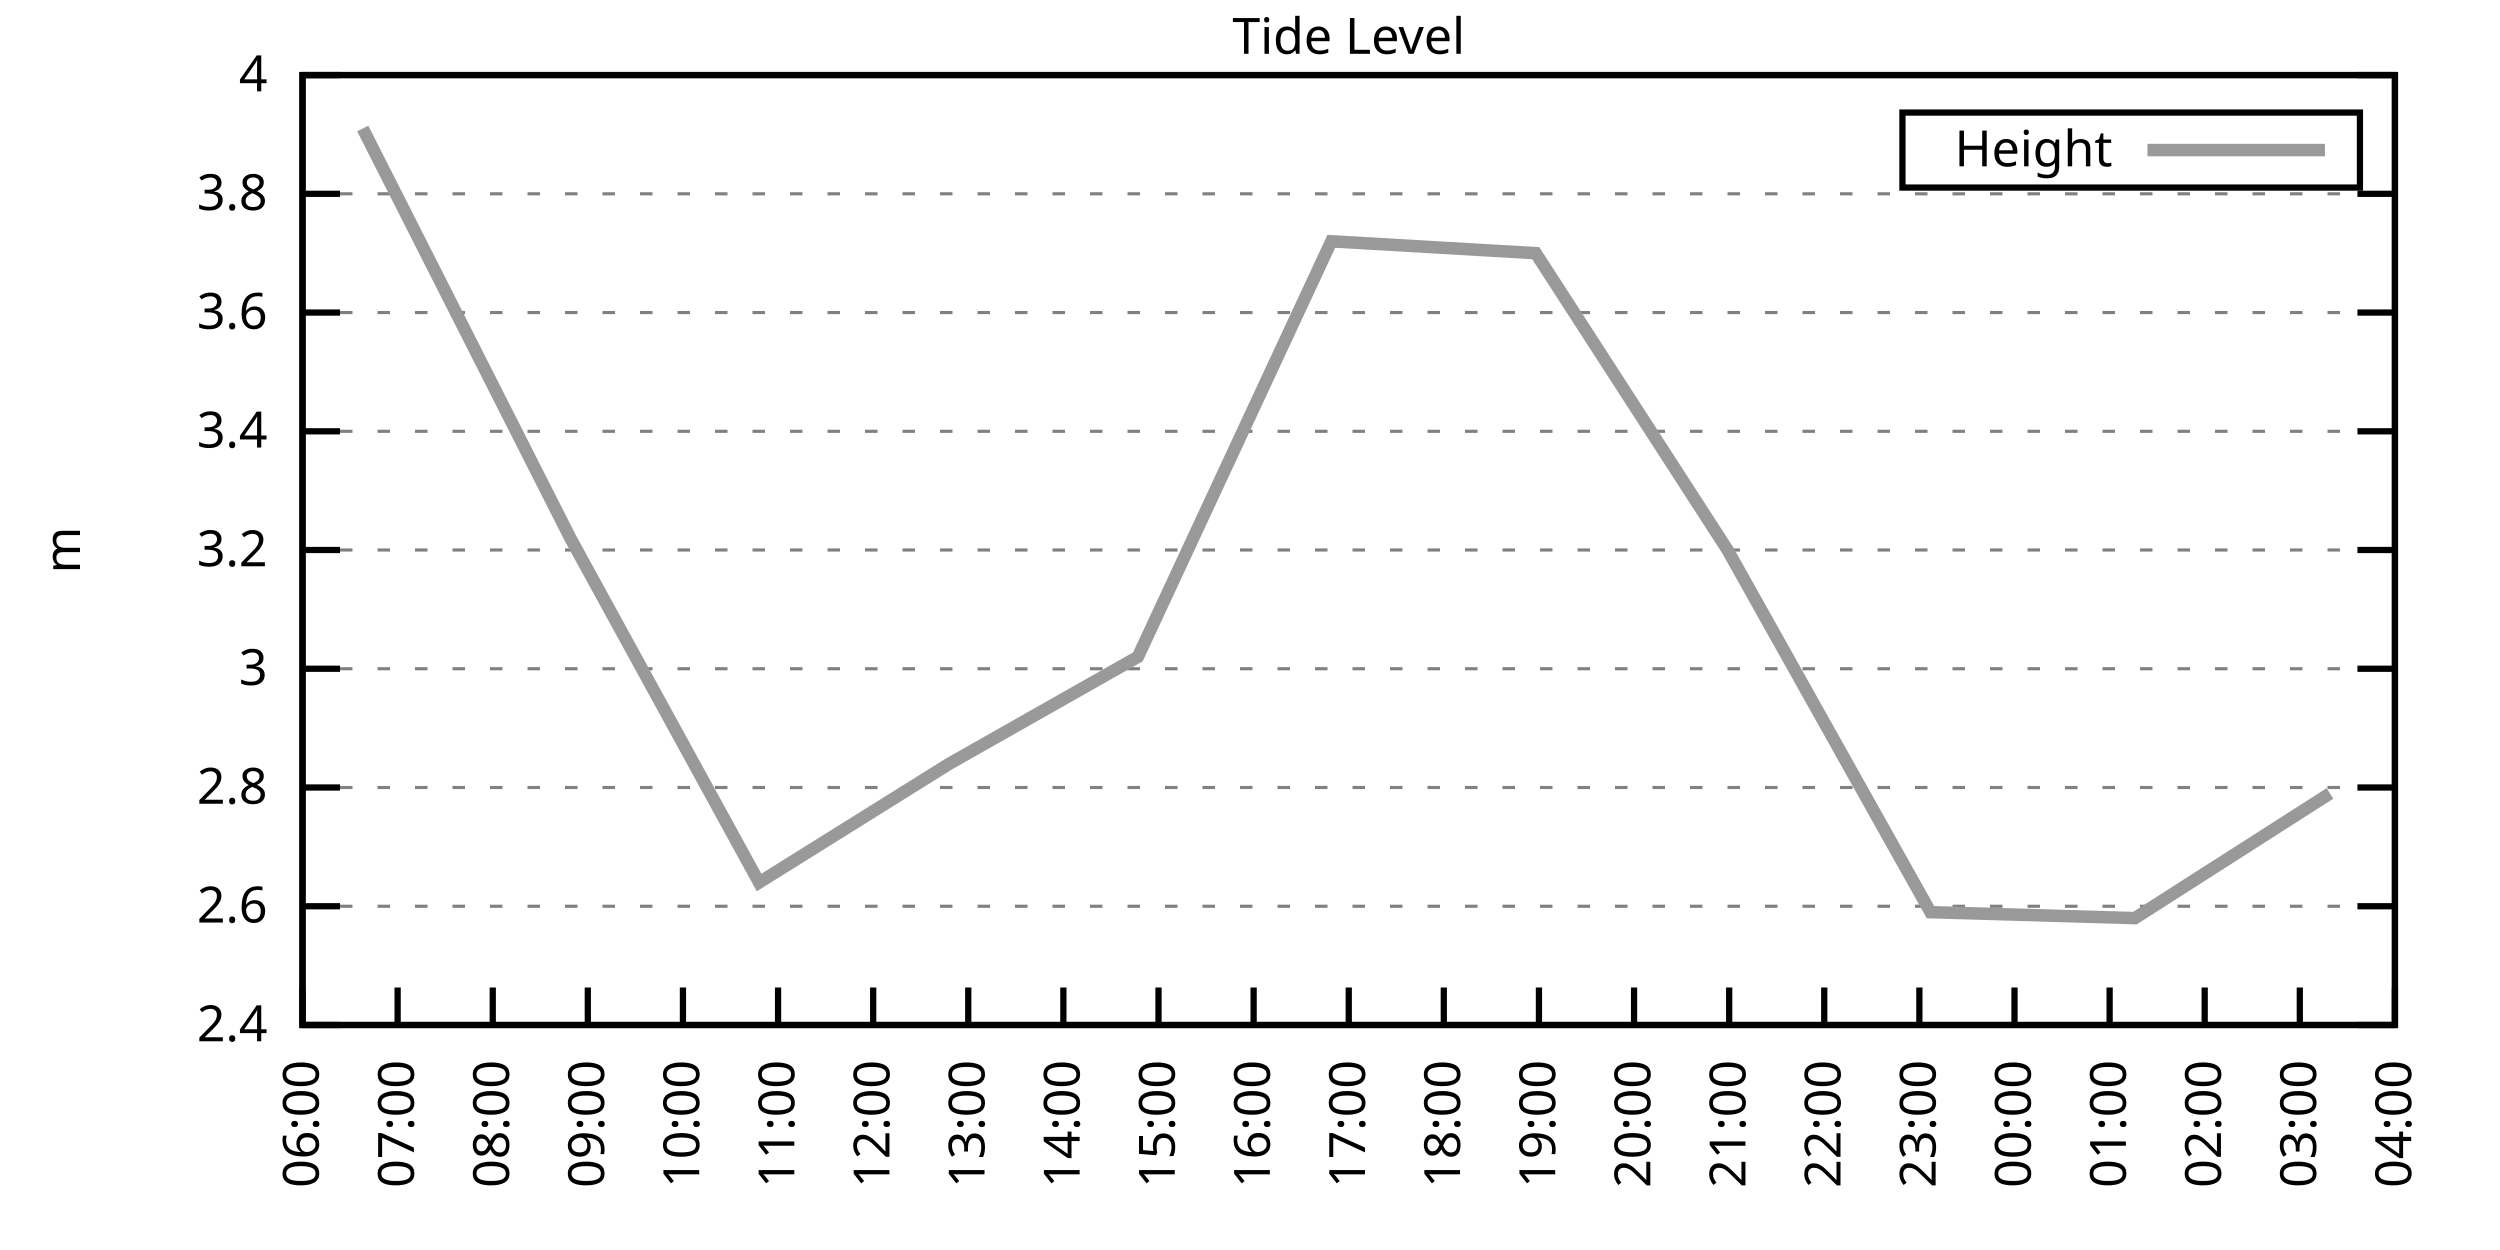
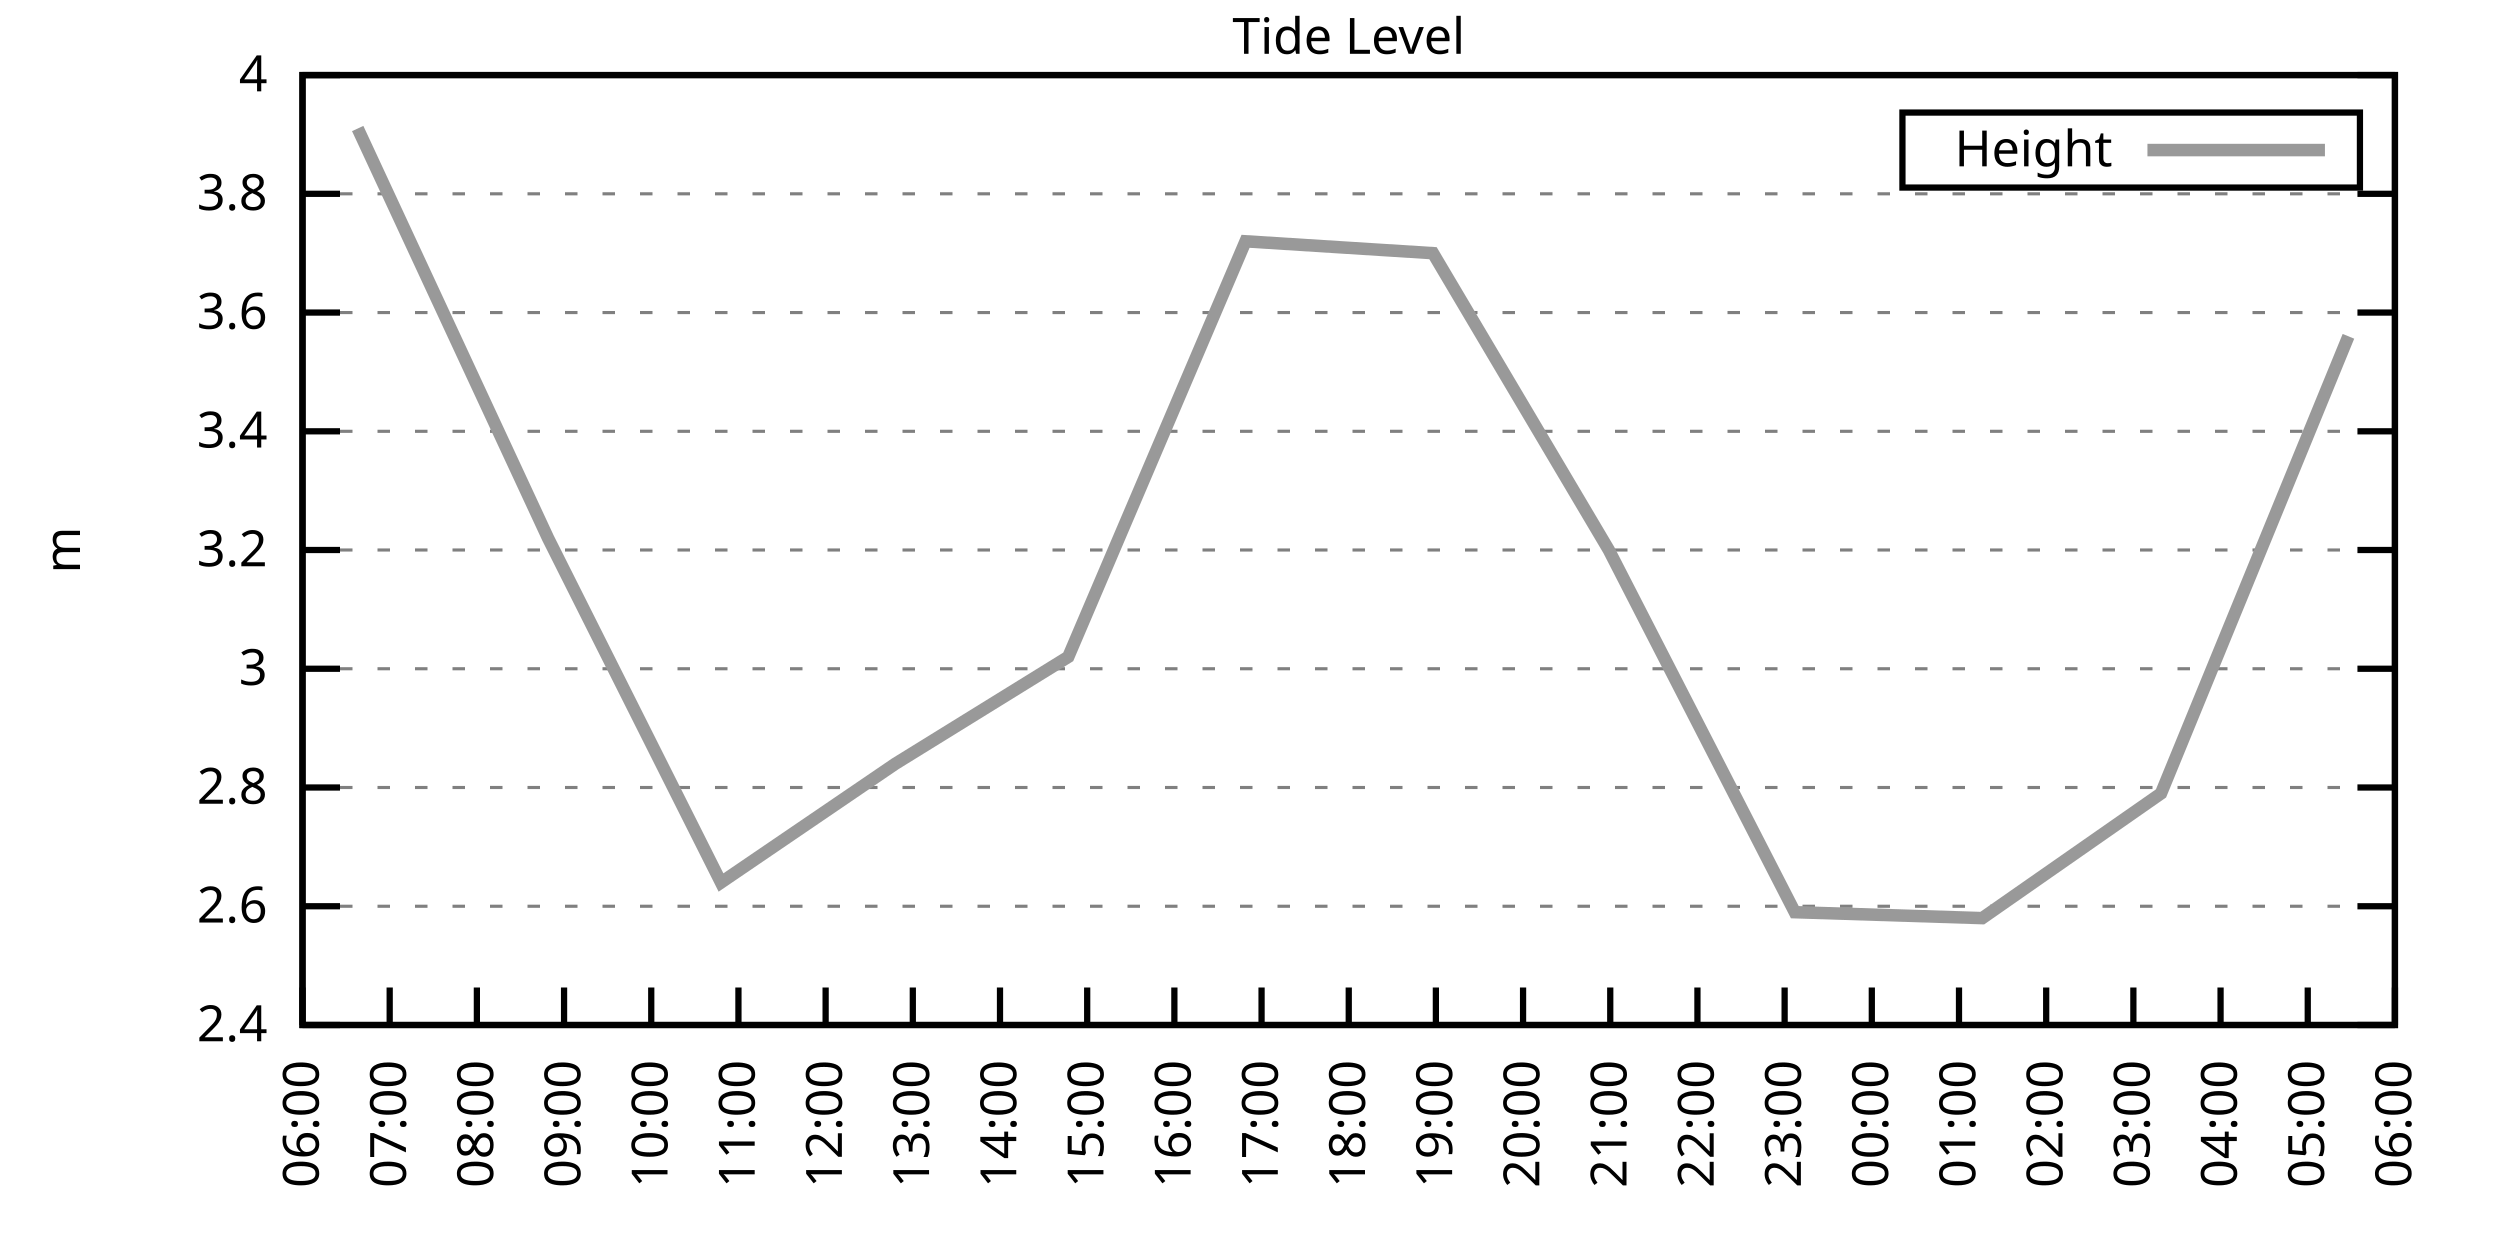
<svg xmlns="http://www.w3.org/2000/svg" xmlns:xlink="http://www.w3.org/1999/xlink" width="400" height="200" viewBox="0 0 400 200">
  <g id="gnuplot_canvas">
    <rect x="0" y="0" width="400" height="200" fill="none" />
    <defs>
      <circle id="gpDot" r="0.5" stroke-width="0.5" stroke="currentColor" />
      <path id="gpPt0" stroke-width="0.333" stroke="currentColor" d="M-1,0 h2 M0,-1 v2" />
      <path id="gpPt1" stroke-width="0.333" stroke="currentColor" d="M-1,-1 L1,1 M1,-1 L-1,1" />
      <path id="gpPt2" stroke-width="0.333" stroke="currentColor" d="M-1,0 L1,0 M0,-1 L0,1 M-1,-1 L1,1 M-1,1 L1,-1" />
      <rect id="gpPt3" stroke-width="0.333" stroke="currentColor" x="-1" y="-1" width="2" height="2" />
      <rect id="gpPt4" stroke-width="0.333" stroke="currentColor" fill="currentColor" x="-1" y="-1" width="2" height="2" />
      <circle id="gpPt5" stroke-width="0.333" stroke="currentColor" cx="0" cy="0" r="1" />
      <use xlink:href="#gpPt5" id="gpPt6" fill="currentColor" stroke="none" />
      <path id="gpPt7" stroke-width="0.333" stroke="currentColor" d="M0,-1.33 L-1.33,0.67 L1.33,0.67 z" />
      <use xlink:href="#gpPt7" id="gpPt8" fill="currentColor" stroke="none" />
      <use xlink:href="#gpPt7" id="gpPt9" stroke="currentColor" transform="rotate(180)" />
      <use xlink:href="#gpPt9" id="gpPt10" fill="currentColor" stroke="none" />
      <use xlink:href="#gpPt3" id="gpPt11" stroke="currentColor" transform="rotate(45)" />
      <use xlink:href="#gpPt11" id="gpPt12" fill="currentColor" stroke="none" />
      <path id="gpPt13" stroke-width="0.333" stroke="currentColor" d="M0,1.330 L1.265,0.411 L0.782,-1.067 L-0.782,-1.076 L-1.265,0.411 z" />
      <use xlink:href="#gpPt13" id="gpPt14" fill="currentColor" stroke="none" />
      <filter id="textbox" filterUnits="objectBoundingBox" x="0" y="0" height="1" width="1">
        <feFlood flood-color="white" flood-opacity="1" result="bgnd" />
        <feComposite in="SourceGraphic" in2="bgnd" operator="atop" />
      </filter>
      <filter id="greybox" filterUnits="objectBoundingBox" x="0" y="0" height="1" width="1">
        <feFlood flood-color="lightgrey" flood-opacity="1" result="grey" />
        <feComposite in="SourceGraphic" in2="grey" operator="atop" />
      </filter>
    </defs>
    <g fill="none" color="white" stroke="currentColor" stroke-width="1.00" stroke-linecap="butt" stroke-linejoin="miter">
</g>
    <g fill="none" color="black" stroke="currentColor" stroke-width="1.00" stroke-linecap="butt" stroke-linejoin="miter">
      <g stroke="none" shape-rendering="crispEdges">
        <polygon fill="rgb(255, 255, 255)" points="48.40,164.00 383.18,164.00 383.18,12.02 48.40,12.02 " />
      </g>
    </g>
    <g fill="none" color="black" stroke="currentColor" stroke-width="1.00" stroke-linecap="butt" stroke-linejoin="miter">
</g>
    <g fill="none" color="black" stroke="black" stroke-width="0.50" stroke-linecap="butt" stroke-linejoin="miter">
</g>
    <g fill="none" color="gray" stroke="currentColor" stroke-width="0.50" stroke-linecap="butt" stroke-linejoin="miter">
      <path stroke="gray" stroke-dasharray="2,4" class="gridline" d="M48.40,164.00 L383.19,164.00  " />
    </g>
    <g fill="none" color="gray" stroke="gray" stroke-width="1.00" stroke-linecap="butt" stroke-linejoin="miter">
</g>
    <g fill="none" color="black" stroke="currentColor" stroke-width="1.00" stroke-linecap="butt" stroke-linejoin="miter">
      <path stroke="black" d="M48.40,164.00 L54.40,164.00 M383.19,164.00 L377.19,164.00  " />
      <g transform="translate(42.80,166.60)" stroke="none" fill="black" font-family="Sans" font-size="8.00" text-anchor="end">
        <text>
          <tspan font-family="Sans"> 2.4</tspan>
        </text>
      </g>
    </g>
    <g fill="none" color="black" stroke="currentColor" stroke-width="1.00" stroke-linecap="butt" stroke-linejoin="miter">
</g>
    <g fill="none" color="black" stroke="black" stroke-width="0.50" stroke-linecap="butt" stroke-linejoin="miter">
</g>
    <g fill="none" color="gray" stroke="currentColor" stroke-width="0.50" stroke-linecap="butt" stroke-linejoin="miter">
      <path stroke="gray" stroke-dasharray="2,4" class="gridline" d="M48.40,145.00 L383.19,145.00  " />
    </g>
    <g fill="none" color="gray" stroke="gray" stroke-width="1.00" stroke-linecap="butt" stroke-linejoin="miter">
</g>
    <g fill="none" color="black" stroke="currentColor" stroke-width="1.00" stroke-linecap="butt" stroke-linejoin="miter">
      <path stroke="black" d="M48.40,145.00 L54.40,145.00 M383.19,145.00 L377.19,145.00  " />
      <g transform="translate(42.80,147.60)" stroke="none" fill="black" font-family="Sans" font-size="8.00" text-anchor="end">
        <text>
          <tspan font-family="Sans"> 2.6</tspan>
        </text>
      </g>
    </g>
    <g fill="none" color="black" stroke="currentColor" stroke-width="1.00" stroke-linecap="butt" stroke-linejoin="miter">
</g>
    <g fill="none" color="black" stroke="black" stroke-width="0.50" stroke-linecap="butt" stroke-linejoin="miter">
</g>
    <g fill="none" color="gray" stroke="currentColor" stroke-width="0.50" stroke-linecap="butt" stroke-linejoin="miter">
      <path stroke="gray" stroke-dasharray="2,4" class="gridline" d="M48.40,126.00 L383.19,126.00  " />
    </g>
    <g fill="none" color="gray" stroke="gray" stroke-width="1.00" stroke-linecap="butt" stroke-linejoin="miter">
</g>
    <g fill="none" color="black" stroke="currentColor" stroke-width="1.00" stroke-linecap="butt" stroke-linejoin="miter">
      <path stroke="black" d="M48.40,126.00 L54.40,126.00 M383.19,126.00 L377.19,126.00  " />
      <g transform="translate(42.80,128.60)" stroke="none" fill="black" font-family="Sans" font-size="8.00" text-anchor="end">
        <text>
          <tspan font-family="Sans"> 2.8</tspan>
        </text>
      </g>
    </g>
    <g fill="none" color="black" stroke="currentColor" stroke-width="1.00" stroke-linecap="butt" stroke-linejoin="miter">
</g>
    <g fill="none" color="black" stroke="black" stroke-width="0.50" stroke-linecap="butt" stroke-linejoin="miter">
</g>
    <g fill="none" color="gray" stroke="currentColor" stroke-width="0.50" stroke-linecap="butt" stroke-linejoin="miter">
      <path stroke="gray" stroke-dasharray="2,4" class="gridline" d="M48.40,107.00 L383.19,107.00  " />
    </g>
    <g fill="none" color="gray" stroke="gray" stroke-width="1.00" stroke-linecap="butt" stroke-linejoin="miter">
</g>
    <g fill="none" color="black" stroke="currentColor" stroke-width="1.00" stroke-linecap="butt" stroke-linejoin="miter">
      <path stroke="black" d="M48.40,107.00 L54.40,107.00 M383.19,107.00 L377.19,107.00  " />
      <g transform="translate(42.80,109.60)" stroke="none" fill="black" font-family="Sans" font-size="8.00" text-anchor="end">
        <text>
          <tspan font-family="Sans"> 3</tspan>
        </text>
      </g>
    </g>
    <g fill="none" color="black" stroke="currentColor" stroke-width="1.00" stroke-linecap="butt" stroke-linejoin="miter">
</g>
    <g fill="none" color="black" stroke="black" stroke-width="0.50" stroke-linecap="butt" stroke-linejoin="miter">
</g>
    <g fill="none" color="gray" stroke="currentColor" stroke-width="0.50" stroke-linecap="butt" stroke-linejoin="miter">
      <path stroke="gray" stroke-dasharray="2,4" class="gridline" d="M48.40,88.00 L383.19,88.00  " />
    </g>
    <g fill="none" color="gray" stroke="gray" stroke-width="1.00" stroke-linecap="butt" stroke-linejoin="miter">
</g>
    <g fill="none" color="black" stroke="currentColor" stroke-width="1.00" stroke-linecap="butt" stroke-linejoin="miter">
      <path stroke="black" d="M48.40,88.00 L54.40,88.00 M383.19,88.00 L377.19,88.00  " />
      <g transform="translate(42.80,90.60)" stroke="none" fill="black" font-family="Sans" font-size="8.00" text-anchor="end">
        <text>
          <tspan font-family="Sans"> 3.2</tspan>
        </text>
      </g>
    </g>
    <g fill="none" color="black" stroke="currentColor" stroke-width="1.00" stroke-linecap="butt" stroke-linejoin="miter">
</g>
    <g fill="none" color="black" stroke="black" stroke-width="0.50" stroke-linecap="butt" stroke-linejoin="miter">
</g>
    <g fill="none" color="gray" stroke="currentColor" stroke-width="0.50" stroke-linecap="butt" stroke-linejoin="miter">
      <path stroke="gray" stroke-dasharray="2,4" class="gridline" d="M48.40,69.01 L383.19,69.01  " />
    </g>
    <g fill="none" color="gray" stroke="gray" stroke-width="1.00" stroke-linecap="butt" stroke-linejoin="miter">
</g>
    <g fill="none" color="black" stroke="currentColor" stroke-width="1.00" stroke-linecap="butt" stroke-linejoin="miter">
      <path stroke="black" d="M48.40,69.01 L54.40,69.01 M383.19,69.01 L377.19,69.01  " />
      <g transform="translate(42.80,71.61)" stroke="none" fill="black" font-family="Sans" font-size="8.00" text-anchor="end">
        <text>
          <tspan font-family="Sans"> 3.4</tspan>
        </text>
      </g>
    </g>
    <g fill="none" color="black" stroke="currentColor" stroke-width="1.00" stroke-linecap="butt" stroke-linejoin="miter">
</g>
    <g fill="none" color="black" stroke="black" stroke-width="0.50" stroke-linecap="butt" stroke-linejoin="miter">
</g>
    <g fill="none" color="gray" stroke="currentColor" stroke-width="0.50" stroke-linecap="butt" stroke-linejoin="miter">
      <path stroke="gray" stroke-dasharray="2,4" class="gridline" d="M48.40,50.01 L383.19,50.01  " />
    </g>
    <g fill="none" color="gray" stroke="gray" stroke-width="1.00" stroke-linecap="butt" stroke-linejoin="miter">
</g>
    <g fill="none" color="black" stroke="currentColor" stroke-width="1.00" stroke-linecap="butt" stroke-linejoin="miter">
      <path stroke="black" d="M48.40,50.01 L54.40,50.01 M383.19,50.01 L377.19,50.01  " />
      <g transform="translate(42.80,52.61)" stroke="none" fill="black" font-family="Sans" font-size="8.00" text-anchor="end">
        <text>
          <tspan font-family="Sans"> 3.6</tspan>
        </text>
      </g>
    </g>
    <g fill="none" color="black" stroke="currentColor" stroke-width="1.00" stroke-linecap="butt" stroke-linejoin="miter">
</g>
    <g fill="none" color="black" stroke="black" stroke-width="0.50" stroke-linecap="butt" stroke-linejoin="miter">
</g>
    <g fill="none" color="gray" stroke="currentColor" stroke-width="0.50" stroke-linecap="butt" stroke-linejoin="miter">
      <path stroke="gray" stroke-dasharray="2,4" class="gridline" d="M48.40,31.01 L383.19,31.01  " />
    </g>
    <g fill="none" color="gray" stroke="gray" stroke-width="1.00" stroke-linecap="butt" stroke-linejoin="miter">
</g>
    <g fill="none" color="black" stroke="currentColor" stroke-width="1.00" stroke-linecap="butt" stroke-linejoin="miter">
      <path stroke="black" d="M48.40,31.01 L54.40,31.01 M383.19,31.01 L377.19,31.01  " />
      <g transform="translate(42.80,33.61)" stroke="none" fill="black" font-family="Sans" font-size="8.00" text-anchor="end">
        <text>
          <tspan font-family="Sans"> 3.8</tspan>
        </text>
      </g>
    </g>
    <g fill="none" color="black" stroke="currentColor" stroke-width="1.00" stroke-linecap="butt" stroke-linejoin="miter">
</g>
    <g fill="none" color="black" stroke="black" stroke-width="0.50" stroke-linecap="butt" stroke-linejoin="miter">
</g>
    <g fill="none" color="gray" stroke="currentColor" stroke-width="0.50" stroke-linecap="butt" stroke-linejoin="miter">
      <path stroke="gray" stroke-dasharray="2,4" class="gridline" d="M48.40,12.01 L383.19,12.01  " />
    </g>
    <g fill="none" color="gray" stroke="gray" stroke-width="1.00" stroke-linecap="butt" stroke-linejoin="miter">
</g>
    <g fill="none" color="black" stroke="currentColor" stroke-width="1.00" stroke-linecap="butt" stroke-linejoin="miter">
      <path stroke="black" d="M48.40,12.01 L54.40,12.01 M383.19,12.01 L377.19,12.01  " />
      <g transform="translate(42.80,14.61)" stroke="none" fill="black" font-family="Sans" font-size="8.00" text-anchor="end">
        <text>
          <tspan font-family="Sans"> 4</tspan>
        </text>
      </g>
    </g>
    <g fill="none" color="black" stroke="currentColor" stroke-width="1.00" stroke-linecap="butt" stroke-linejoin="miter">
      <path stroke="black" d="M48.40,164.00 L48.40,158.00  " />
      <g transform="translate(51.00,169.60) rotate(270.00)" stroke="none" fill="black" font-family="Sans" font-size="8.00" text-anchor="end">
        <text>
          <tspan font-family="Sans">06:00</tspan>
        </text>
      </g>
    </g>
    <g fill="none" color="black" stroke="currentColor" stroke-width="1.00" stroke-linecap="butt" stroke-linejoin="miter">
-       <path stroke="black" d="M63.62,164.00 L63.62,158.00  " />
-       <g transform="translate(66.22,169.60) rotate(270.00)" stroke="none" fill="black" font-family="Sans" font-size="8.00" text-anchor="end">
+       <path stroke="black" d="M62.35,164.00 L62.35,158.00  " />
+       <g transform="translate(64.95,169.60) rotate(270.00)" stroke="none" fill="black" font-family="Sans" font-size="8.00" text-anchor="end">
        <text>
          <tspan font-family="Sans">07:00</tspan>
        </text>
      </g>
    </g>
    <g fill="none" color="black" stroke="currentColor" stroke-width="1.00" stroke-linecap="butt" stroke-linejoin="miter">
-       <path stroke="black" d="M78.84,164.00 L78.84,158.00  " />
-       <g transform="translate(81.44,169.60) rotate(270.00)" stroke="none" fill="black" font-family="Sans" font-size="8.00" text-anchor="end">
+       <path stroke="black" d="M76.30,164.00 L76.30,158.00  " />
+       <g transform="translate(78.90,169.60) rotate(270.00)" stroke="none" fill="black" font-family="Sans" font-size="8.00" text-anchor="end">
        <text>
          <tspan font-family="Sans">08:00</tspan>
        </text>
      </g>
    </g>
    <g fill="none" color="black" stroke="currentColor" stroke-width="1.00" stroke-linecap="butt" stroke-linejoin="miter">
-       <path stroke="black" d="M94.05,164.00 L94.05,158.00  " />
-       <g transform="translate(96.65,169.60) rotate(270.00)" stroke="none" fill="black" font-family="Sans" font-size="8.00" text-anchor="end">
+       <path stroke="black" d="M90.25,164.00 L90.25,158.00  " />
+       <g transform="translate(92.85,169.60) rotate(270.00)" stroke="none" fill="black" font-family="Sans" font-size="8.00" text-anchor="end">
        <text>
          <tspan font-family="Sans">09:00</tspan>
        </text>
      </g>
    </g>
    <g fill="none" color="black" stroke="currentColor" stroke-width="1.00" stroke-linecap="butt" stroke-linejoin="miter">
-       <path stroke="black" d="M109.27,164.00 L109.27,158.00  " />
-       <g transform="translate(111.87,169.60) rotate(270.00)" stroke="none" fill="black" font-family="Sans" font-size="8.00" text-anchor="end">
+       <path stroke="black" d="M104.20,164.00 L104.20,158.00  " />
+       <g transform="translate(106.80,169.60) rotate(270.00)" stroke="none" fill="black" font-family="Sans" font-size="8.00" text-anchor="end">
        <text>
          <tspan font-family="Sans">10:00</tspan>
        </text>
      </g>
    </g>
    <g fill="none" color="black" stroke="currentColor" stroke-width="1.00" stroke-linecap="butt" stroke-linejoin="miter">
-       <path stroke="black" d="M124.49,164.00 L124.49,158.00  " />
-       <g transform="translate(127.09,169.60) rotate(270.00)" stroke="none" fill="black" font-family="Sans" font-size="8.00" text-anchor="end">
+       <path stroke="black" d="M118.15,164.00 L118.15,158.00  " />
+       <g transform="translate(120.75,169.60) rotate(270.00)" stroke="none" fill="black" font-family="Sans" font-size="8.00" text-anchor="end">
        <text>
          <tspan font-family="Sans">11:00</tspan>
        </text>
      </g>
    </g>
    <g fill="none" color="black" stroke="currentColor" stroke-width="1.00" stroke-linecap="butt" stroke-linejoin="miter">
-       <path stroke="black" d="M139.71,164.00 L139.71,158.00  " />
-       <g transform="translate(142.31,169.60) rotate(270.00)" stroke="none" fill="black" font-family="Sans" font-size="8.00" text-anchor="end">
+       <path stroke="black" d="M132.10,164.00 L132.10,158.00  " />
+       <g transform="translate(134.70,169.60) rotate(270.00)" stroke="none" fill="black" font-family="Sans" font-size="8.00" text-anchor="end">
        <text>
          <tspan font-family="Sans">12:00</tspan>
        </text>
      </g>
    </g>
    <g fill="none" color="black" stroke="currentColor" stroke-width="1.00" stroke-linecap="butt" stroke-linejoin="miter">
-       <path stroke="black" d="M154.92,164.00 L154.92,158.00  " />
-       <g transform="translate(157.52,169.60) rotate(270.00)" stroke="none" fill="black" font-family="Sans" font-size="8.00" text-anchor="end">
+       <path stroke="black" d="M146.05,164.00 L146.05,158.00  " />
+       <g transform="translate(148.65,169.60) rotate(270.00)" stroke="none" fill="black" font-family="Sans" font-size="8.00" text-anchor="end">
        <text>
          <tspan font-family="Sans">13:00</tspan>
        </text>
      </g>
    </g>
    <g fill="none" color="black" stroke="currentColor" stroke-width="1.00" stroke-linecap="butt" stroke-linejoin="miter">
-       <path stroke="black" d="M170.14,164.00 L170.14,158.00  " />
-       <g transform="translate(172.74,169.60) rotate(270.00)" stroke="none" fill="black" font-family="Sans" font-size="8.00" text-anchor="end">
+       <path stroke="black" d="M160.00,164.00 L160.00,158.00  " />
+       <g transform="translate(162.60,169.60) rotate(270.00)" stroke="none" fill="black" font-family="Sans" font-size="8.00" text-anchor="end">
        <text>
          <tspan font-family="Sans">14:00</tspan>
        </text>
      </g>
    </g>
    <g fill="none" color="black" stroke="currentColor" stroke-width="1.00" stroke-linecap="butt" stroke-linejoin="miter">
-       <path stroke="black" d="M185.36,164.00 L185.36,158.00  " />
-       <g transform="translate(187.96,169.60) rotate(270.00)" stroke="none" fill="black" font-family="Sans" font-size="8.00" text-anchor="end">
+       <path stroke="black" d="M173.95,164.00 L173.95,158.00  " />
+       <g transform="translate(176.55,169.60) rotate(270.00)" stroke="none" fill="black" font-family="Sans" font-size="8.00" text-anchor="end">
        <text>
          <tspan font-family="Sans">15:00</tspan>
        </text>
      </g>
    </g>
    <g fill="none" color="black" stroke="currentColor" stroke-width="1.00" stroke-linecap="butt" stroke-linejoin="miter">
-       <path stroke="black" d="M200.58,164.00 L200.58,158.00  " />
-       <g transform="translate(203.18,169.60) rotate(270.00)" stroke="none" fill="black" font-family="Sans" font-size="8.00" text-anchor="end">
+       <path stroke="black" d="M187.90,164.00 L187.90,158.00  " />
+       <g transform="translate(190.50,169.60) rotate(270.00)" stroke="none" fill="black" font-family="Sans" font-size="8.00" text-anchor="end">
        <text>
          <tspan font-family="Sans">16:00</tspan>
+         </text>
+       </g>
+     </g>
+     <g fill="none" color="black" stroke="currentColor" stroke-width="1.00" stroke-linecap="butt" stroke-linejoin="miter">
+       <path stroke="black" d="M201.85,164.00 L201.85,158.00  " />
+       <g transform="translate(204.45,169.60) rotate(270.00)" stroke="none" fill="black" font-family="Sans" font-size="8.00" text-anchor="end">
+         <text>
+           <tspan font-family="Sans">17:00</tspan>
        </text>
      </g>
    </g>
    <g fill="none" color="black" stroke="currentColor" stroke-width="1.00" stroke-linecap="butt" stroke-linejoin="miter">
      <path stroke="black" d="M215.80,164.00 L215.80,158.00  " />
      <g transform="translate(218.40,169.60) rotate(270.00)" stroke="none" fill="black" font-family="Sans" font-size="8.00" text-anchor="end">
        <text>
-           <tspan font-family="Sans">17:00</tspan>
-         </text>
-       </g>
-     </g>
-     <g fill="none" color="black" stroke="currentColor" stroke-width="1.00" stroke-linecap="butt" stroke-linejoin="miter">
-       <path stroke="black" d="M231.01,164.00 L231.01,158.00  " />
-       <g transform="translate(233.61,169.60) rotate(270.00)" stroke="none" fill="black" font-family="Sans" font-size="8.00" text-anchor="end">
-         <text>
          <tspan font-family="Sans">18:00</tspan>
        </text>
      </g>
    </g>
    <g fill="none" color="black" stroke="currentColor" stroke-width="1.00" stroke-linecap="butt" stroke-linejoin="miter">
-       <path stroke="black" d="M246.23,164.00 L246.23,158.00  " />
-       <g transform="translate(248.83,169.60) rotate(270.00)" stroke="none" fill="black" font-family="Sans" font-size="8.00" text-anchor="end">
+       <path stroke="black" d="M229.74,164.00 L229.74,158.00  " />
+       <g transform="translate(232.34,169.60) rotate(270.00)" stroke="none" fill="black" font-family="Sans" font-size="8.00" text-anchor="end">
        <text>
          <tspan font-family="Sans">19:00</tspan>
        </text>
      </g>
    </g>
    <g fill="none" color="black" stroke="currentColor" stroke-width="1.00" stroke-linecap="butt" stroke-linejoin="miter">
-       <path stroke="black" d="M261.45,164.00 L261.45,158.00  " />
-       <g transform="translate(264.05,169.60) rotate(270.00)" stroke="none" fill="black" font-family="Sans" font-size="8.00" text-anchor="end">
+       <path stroke="black" d="M243.69,164.00 L243.69,158.00  " />
+       <g transform="translate(246.29,169.60) rotate(270.00)" stroke="none" fill="black" font-family="Sans" font-size="8.00" text-anchor="end">
        <text>
          <tspan font-family="Sans">20:00</tspan>
        </text>
      </g>
    </g>
    <g fill="none" color="black" stroke="currentColor" stroke-width="1.00" stroke-linecap="butt" stroke-linejoin="miter">
-       <path stroke="black" d="M276.67,164.00 L276.67,158.00  " />
-       <g transform="translate(279.27,169.60) rotate(270.00)" stroke="none" fill="black" font-family="Sans" font-size="8.00" text-anchor="end">
+       <path stroke="black" d="M257.64,164.00 L257.64,158.00  " />
+       <g transform="translate(260.24,169.60) rotate(270.00)" stroke="none" fill="black" font-family="Sans" font-size="8.00" text-anchor="end">
        <text>
          <tspan font-family="Sans">21:00</tspan>
        </text>
      </g>
    </g>
    <g fill="none" color="black" stroke="currentColor" stroke-width="1.00" stroke-linecap="butt" stroke-linejoin="miter">
-       <path stroke="black" d="M291.88,164.00 L291.88,158.00  " />
-       <g transform="translate(294.48,169.60) rotate(270.00)" stroke="none" fill="black" font-family="Sans" font-size="8.00" text-anchor="end">
+       <path stroke="black" d="M271.59,164.00 L271.59,158.00  " />
+       <g transform="translate(274.19,169.60) rotate(270.00)" stroke="none" fill="black" font-family="Sans" font-size="8.00" text-anchor="end">
        <text>
          <tspan font-family="Sans">22:00</tspan>
        </text>
      </g>
    </g>
    <g fill="none" color="black" stroke="currentColor" stroke-width="1.00" stroke-linecap="butt" stroke-linejoin="miter">
-       <path stroke="black" d="M307.10,164.00 L307.10,158.00  " />
-       <g transform="translate(309.70,169.60) rotate(270.00)" stroke="none" fill="black" font-family="Sans" font-size="8.00" text-anchor="end">
+       <path stroke="black" d="M285.54,164.00 L285.54,158.00  " />
+       <g transform="translate(288.14,169.60) rotate(270.00)" stroke="none" fill="black" font-family="Sans" font-size="8.00" text-anchor="end">
        <text>
          <tspan font-family="Sans">23:00</tspan>
        </text>
      </g>
    </g>
    <g fill="none" color="black" stroke="currentColor" stroke-width="1.00" stroke-linecap="butt" stroke-linejoin="miter">
-       <path stroke="black" d="M322.32,164.00 L322.32,158.00  " />
-       <g transform="translate(324.92,169.60) rotate(270.00)" stroke="none" fill="black" font-family="Sans" font-size="8.00" text-anchor="end">
+       <path stroke="black" d="M299.49,164.00 L299.49,158.00  " />
+       <g transform="translate(302.09,169.60) rotate(270.00)" stroke="none" fill="black" font-family="Sans" font-size="8.00" text-anchor="end">
        <text>
          <tspan font-family="Sans">00:00</tspan>
        </text>
      </g>
    </g>
    <g fill="none" color="black" stroke="currentColor" stroke-width="1.00" stroke-linecap="butt" stroke-linejoin="miter">
-       <path stroke="black" d="M337.54,164.00 L337.54,158.00  " />
-       <g transform="translate(340.14,169.60) rotate(270.00)" stroke="none" fill="black" font-family="Sans" font-size="8.00" text-anchor="end">
+       <path stroke="black" d="M313.44,164.00 L313.44,158.00  " />
+       <g transform="translate(316.04,169.60) rotate(270.00)" stroke="none" fill="black" font-family="Sans" font-size="8.00" text-anchor="end">
        <text>
          <tspan font-family="Sans">01:00</tspan>
        </text>
      </g>
    </g>
    <g fill="none" color="black" stroke="currentColor" stroke-width="1.00" stroke-linecap="butt" stroke-linejoin="miter">
-       <path stroke="black" d="M352.75,164.00 L352.75,158.00  " />
-       <g transform="translate(355.35,169.60) rotate(270.00)" stroke="none" fill="black" font-family="Sans" font-size="8.00" text-anchor="end">
+       <path stroke="black" d="M327.39,164.00 L327.39,158.00  " />
+       <g transform="translate(329.99,169.60) rotate(270.00)" stroke="none" fill="black" font-family="Sans" font-size="8.00" text-anchor="end">
        <text>
          <tspan font-family="Sans">02:00</tspan>
        </text>
      </g>
    </g>
    <g fill="none" color="black" stroke="currentColor" stroke-width="1.00" stroke-linecap="butt" stroke-linejoin="miter">
-       <path stroke="black" d="M367.97,164.00 L367.97,158.00  " />
-       <g transform="translate(370.57,169.60) rotate(270.00)" stroke="none" fill="black" font-family="Sans" font-size="8.00" text-anchor="end">
+       <path stroke="black" d="M341.34,164.00 L341.34,158.00  " />
+       <g transform="translate(343.94,169.60) rotate(270.00)" stroke="none" fill="black" font-family="Sans" font-size="8.00" text-anchor="end">
        <text>
          <tspan font-family="Sans">03:00</tspan>
+         </text>
+       </g>
+     </g>
+     <g fill="none" color="black" stroke="currentColor" stroke-width="1.00" stroke-linecap="butt" stroke-linejoin="miter">
+       <path stroke="black" d="M355.29,164.00 L355.29,158.00  " />
+       <g transform="translate(357.89,169.60) rotate(270.00)" stroke="none" fill="black" font-family="Sans" font-size="8.00" text-anchor="end">
+         <text>
+           <tspan font-family="Sans">04:00</tspan>
+         </text>
+       </g>
+     </g>
+     <g fill="none" color="black" stroke="currentColor" stroke-width="1.00" stroke-linecap="butt" stroke-linejoin="miter">
+       <path stroke="black" d="M369.24,164.00 L369.24,158.00  " />
+       <g transform="translate(371.84,169.60) rotate(270.00)" stroke="none" fill="black" font-family="Sans" font-size="8.00" text-anchor="end">
+         <text>
+           <tspan font-family="Sans">05:00</tspan>
        </text>
      </g>
    </g>
    <g fill="none" color="black" stroke="currentColor" stroke-width="1.00" stroke-linecap="butt" stroke-linejoin="miter">
      <path stroke="black" d="M383.19,164.00 L383.19,158.00  " />
      <g transform="translate(385.79,169.60) rotate(270.00)" stroke="none" fill="black" font-family="Sans" font-size="8.00" text-anchor="end">
        <text>
-           <tspan font-family="Sans">04:00</tspan>
+           <tspan font-family="Sans">06:00</tspan>
        </text>
      </g>
    </g>
    <g fill="none" color="black" stroke="currentColor" stroke-width="1.00" stroke-linecap="butt" stroke-linejoin="miter">
</g>
    <g fill="none" color="black" stroke="currentColor" stroke-width="1.00" stroke-linecap="butt" stroke-linejoin="miter">
      <path stroke="black" d="M48.40,12.01 L48.40,164.00 L383.19,164.00 L383.19,12.01 L48.40,12.01 Z  " />
    </g>
    <g fill="none" color="black" stroke="currentColor" stroke-width="1.00" stroke-linecap="butt" stroke-linejoin="miter">
</g>
    <g fill="none" color="black" stroke="currentColor" stroke-width="1.00" stroke-linecap="butt" stroke-linejoin="miter">
      <path stroke="black" d="M304.39,30.01 L304.39,18.01 L377.59,18.01 L377.59,30.01 L304.39,30.01 Z  " />
    </g>
    <g id="Tide_level_plot_1">
      <g fill="none" color="white" stroke="black" stroke-width="2.00" stroke-linecap="butt" stroke-linejoin="miter">
</g>
      <g fill="none" color="black" stroke="currentColor" stroke-width="2.00" stroke-linecap="butt" stroke-linejoin="miter">
        <g transform="translate(337.99,26.61)" stroke="none" fill="black" font-family="Sans" font-size="8.00" text-anchor="end">
          <text>
            <tspan font-family="Sans">Height</tspan>
          </text>
        </g>
      </g>
      <g fill="none" color="black" stroke="currentColor" stroke-width="2.00" stroke-linecap="butt" stroke-linejoin="miter">
-         <path stroke="rgb(153, 153, 153)" d="M343.59,24.01 L371.99,24.01 M58.04,20.56 L91.26,86.11 L121.45,141.20 L151.88,122.20 L182.06,105.10 L213.01,38.61   L245.72,40.51 L276.41,88.00 L308.88,145.95 L341.59,146.90 L372.79,126.95  " />
+         <path stroke="rgb(153, 153, 153)" d="M343.59,24.01 L371.99,24.01 M57.23,20.56 L87.69,86.11 L115.36,141.20 L143.26,122.20 L170.92,105.10 L199.29,38.61   L229.28,40.51 L257.41,88.00 L287.17,145.95 L317.16,146.90 L345.76,126.95 L375.75,53.81  " />
      </g>
    </g>
    <g fill="none" color="black" stroke="currentColor" stroke-width="2.00" stroke-linecap="butt" stroke-linejoin="miter">
</g>
    <g fill="none" color="black" stroke="black" stroke-width="1.00" stroke-linecap="butt" stroke-linejoin="miter">
</g>
    <g fill="none" color="black" stroke="currentColor" stroke-width="1.00" stroke-linecap="butt" stroke-linejoin="miter">
      <path stroke="black" d="M48.40,12.01 L48.40,164.00 L383.19,164.00 L383.19,12.01 L48.40,12.01 Z  " />
      <g transform="translate(12.80,88.01) rotate(270.00)" stroke="none" fill="black" font-family="Sans" font-size="8.00" text-anchor="middle">
        <text>
          <tspan font-family="Sans">m</tspan>
        </text>
      </g>
    </g>
    <g fill="none" color="black" stroke="currentColor" stroke-width="1.00" stroke-linecap="butt" stroke-linejoin="miter">
</g>
    <g fill="none" color="black" stroke="currentColor" stroke-width="1.00" stroke-linecap="butt" stroke-linejoin="miter">
      <g transform="translate(215.79,8.61)" stroke="none" fill="black" font-family="Sans" font-size="8.00" text-anchor="middle">
        <text>
          <tspan font-family="Sans">Tide Level</tspan>
        </text>
      </g>
    </g>
    <g fill="none" color="black" stroke="currentColor" stroke-width="1.00" stroke-linecap="butt" stroke-linejoin="miter">
</g>
  </g>
</svg>
